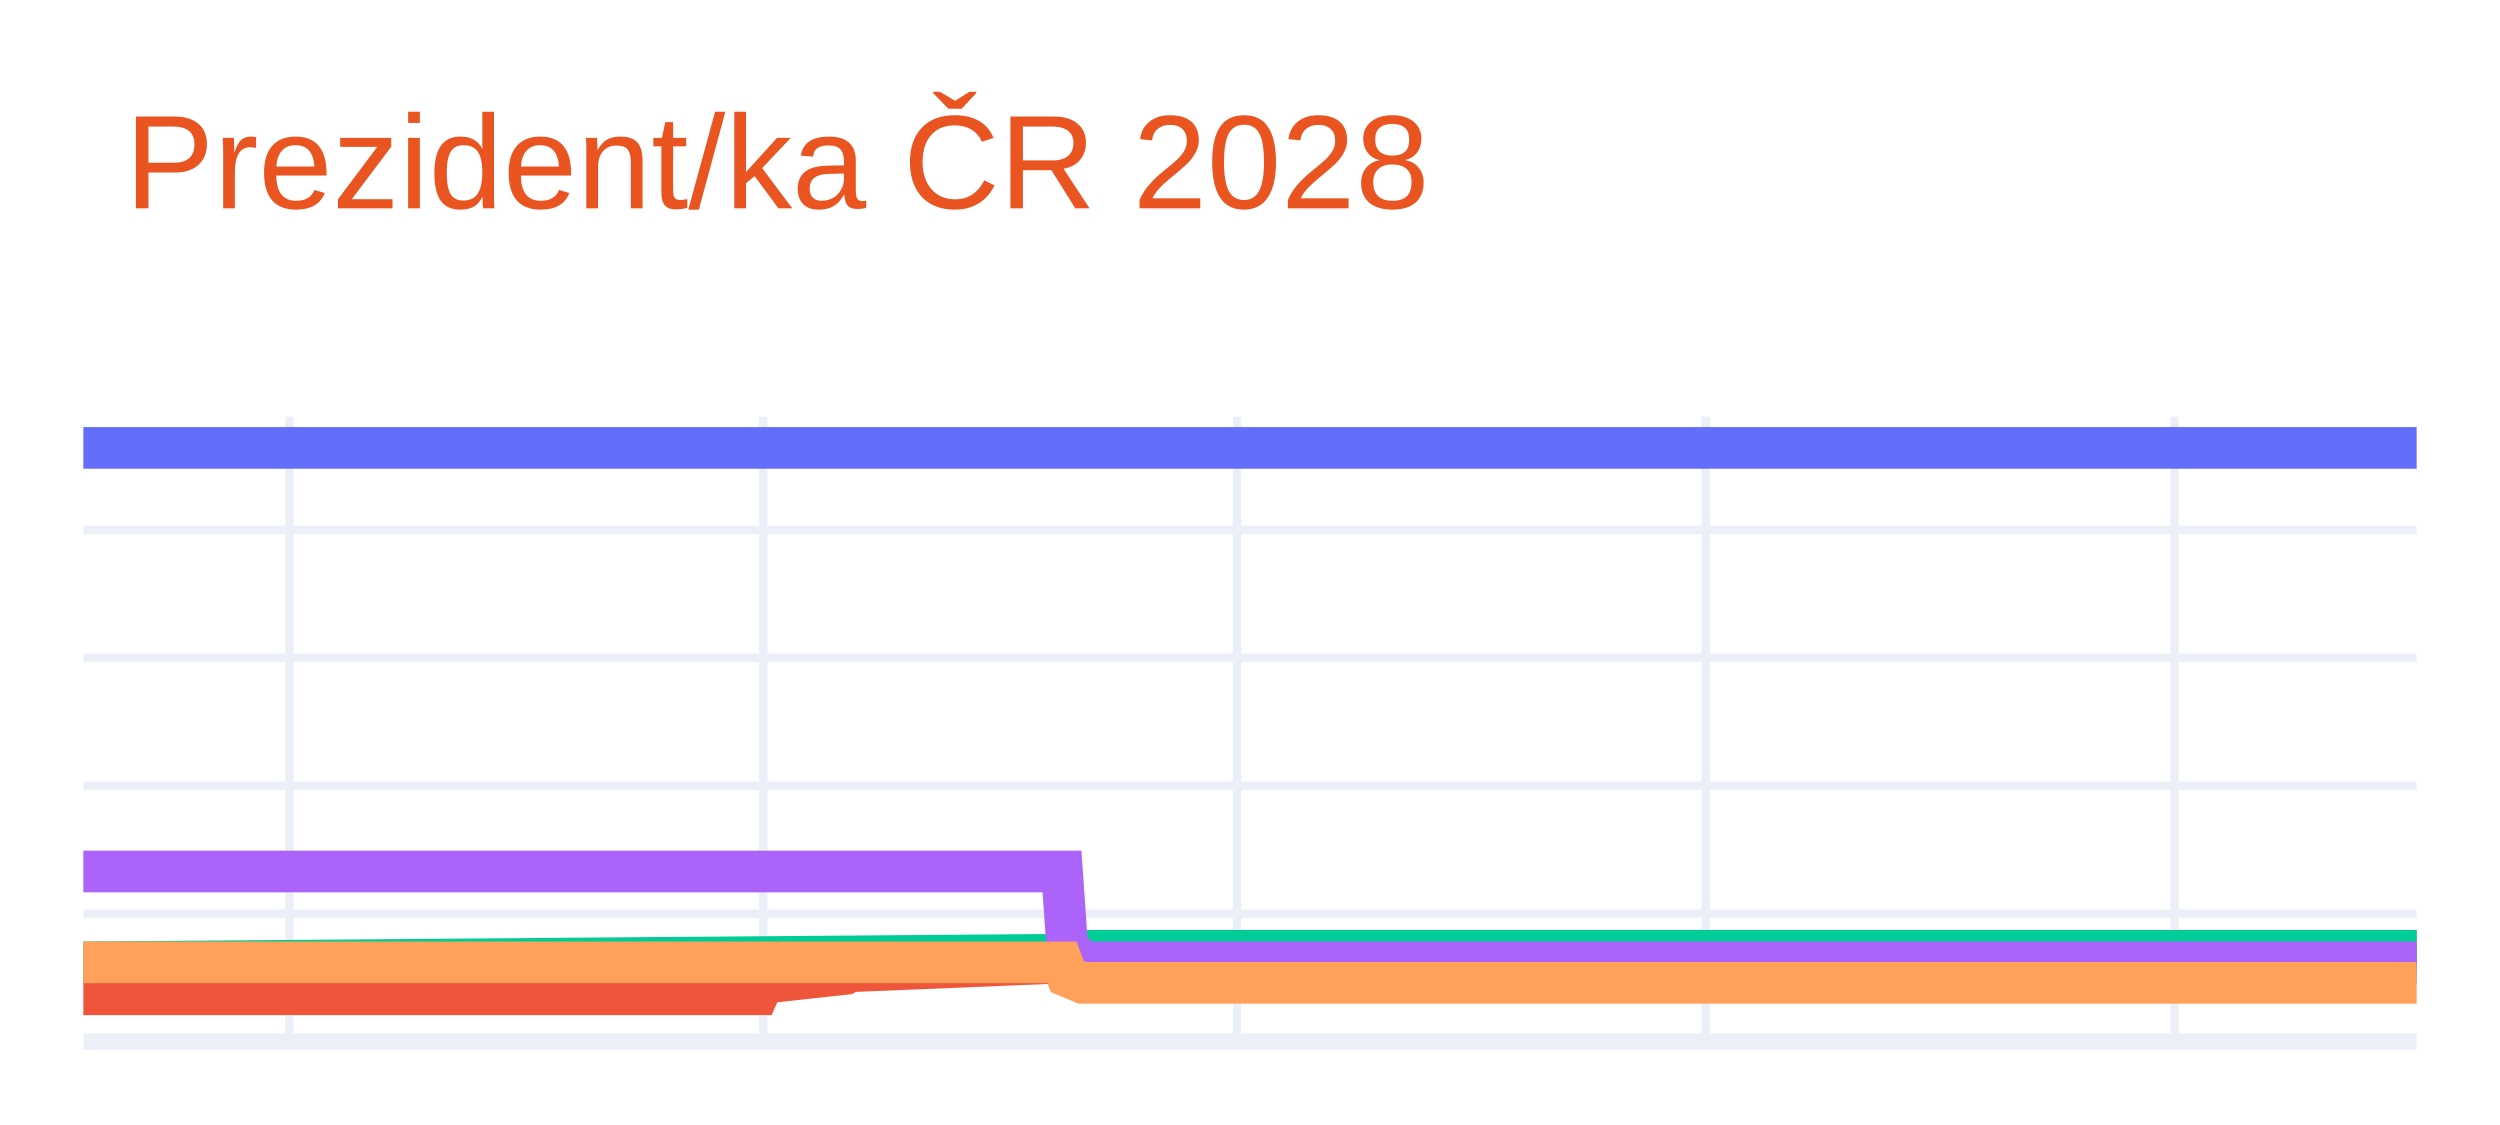
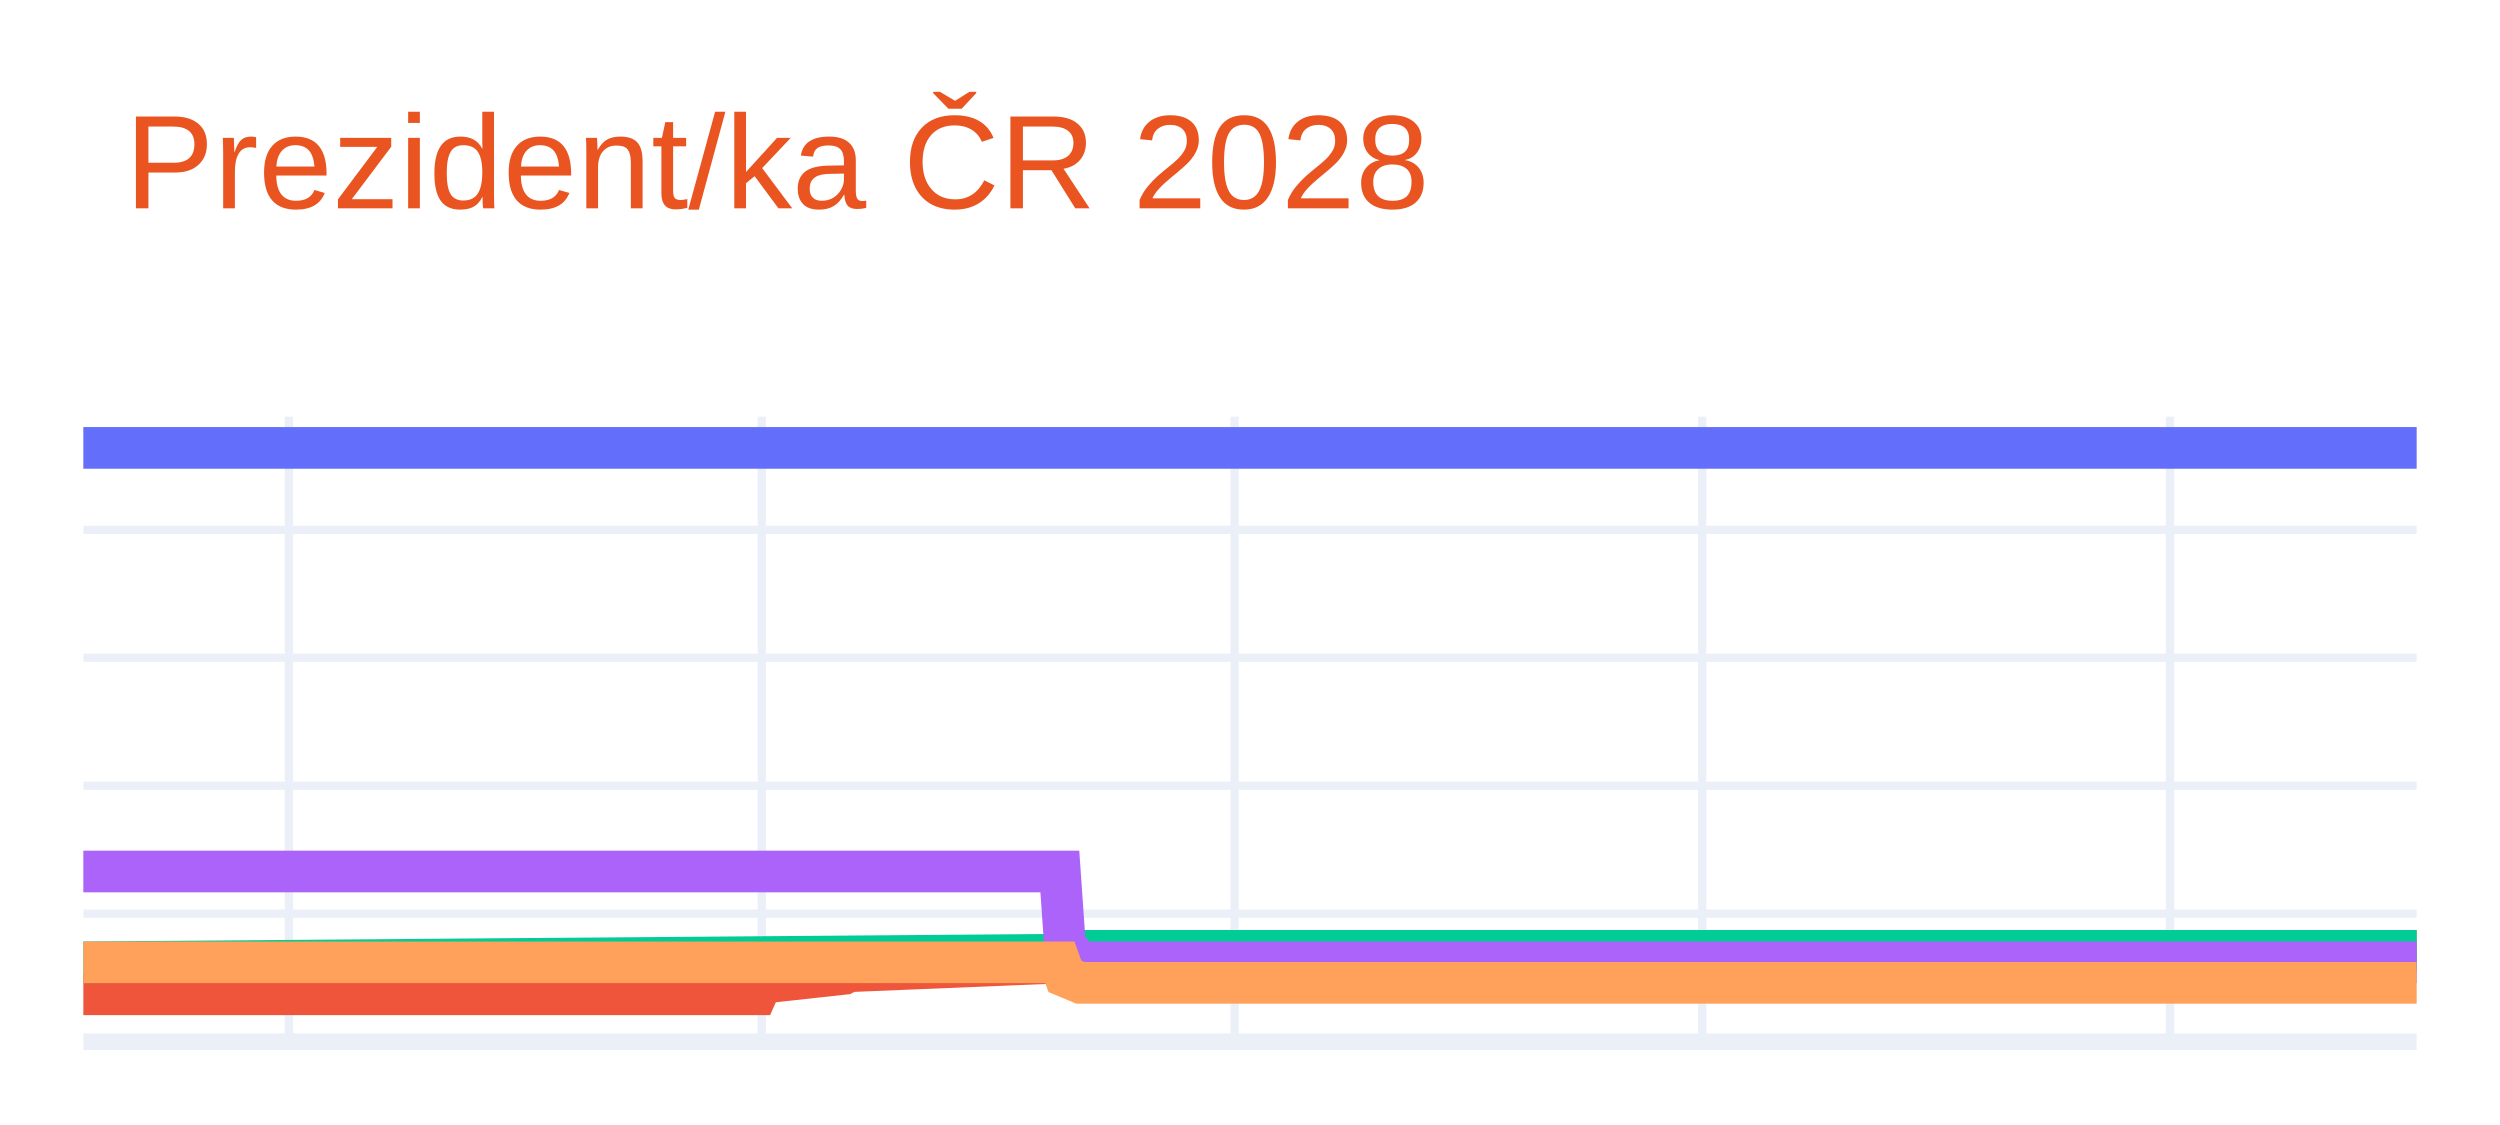
<svg xmlns="http://www.w3.org/2000/svg" class="main-svg" width="300" height="135" style="" viewBox="0 0 300 135">
  <rect x="0" y="0" width="300" height="135" style="fill: rgb(255, 255, 255); fill-opacity: 1;" />
-   <defs id="defs-110d5b">
+   <defs id="defs-0563b2">
    <g class="clips">
-       <clipPath id="clip110d5bxyplot" class="plotclip">
+       <clipPath id="clip0563b2xyplot" class="plotclip">
        <rect width="280" height="75" />
      </clipPath>
-       <clipPath class="axesclip" id="clip110d5bx">
+       <clipPath class="axesclip" id="clip0563b2x">
        <rect x="10" y="0" width="280" height="135" />
      </clipPath>
-       <clipPath class="axesclip" id="clip110d5by">
+       <clipPath class="axesclip" id="clip0563b2y">
        <rect x="0" y="50" width="300" height="75" />
      </clipPath>
-       <clipPath class="axesclip" id="clip110d5bxy">
+       <clipPath class="axesclip" id="clip0563b2xy">
        <rect x="10" y="50" width="280" height="75" />
      </clipPath>
    </g>
    <g class="gradients" />
    <g class="patterns" />
  </defs>
  <g class="bglayer" />
  <g class="layer-below">
    <g class="imagelayer" />
    <g class="shapelayer" />
  </g>
  <g class="cartesianlayer">
    <g class="subplot xy">
      <g class="layer-subplot">
        <g class="shapelayer" />
        <g class="imagelayer" />
      </g>
      <g class="minor-gridlayer">
        <g class="x" />
        <g class="y" />
      </g>
      <g class="gridlayer">
        <g class="x">
-           <path class="xgrid crisp" transform="translate(34.72,0)" d="M0,50v75" style="stroke: rgb(235, 240, 248); stroke-opacity: 1; stroke-width: 1px;" />
-           <path class="xgrid crisp" transform="translate(91.59,0)" d="M0,50v75" style="stroke: rgb(235, 240, 248); stroke-opacity: 1; stroke-width: 1px;" />
-           <path class="xgrid crisp" transform="translate(148.45,0)" d="M0,50v75" style="stroke: rgb(235, 240, 248); stroke-opacity: 1; stroke-width: 1px;" />
-           <path class="xgrid crisp" transform="translate(204.7,0)" d="M0,50v75" style="stroke: rgb(235, 240, 248); stroke-opacity: 1; stroke-width: 1px;" />
-           <path class="xgrid crisp" transform="translate(260.95,0)" d="M0,50v75" style="stroke: rgb(235, 240, 248); stroke-opacity: 1; stroke-width: 1px;" />
+           <path class="xgrid crisp" transform="translate(34.67,0)" d="M0,50v75" style="stroke: rgb(235, 240, 248); stroke-opacity: 1; stroke-width: 1px;" />
+           <path class="xgrid crisp" transform="translate(91.41,0)" d="M0,50v75" style="stroke: rgb(235, 240, 248); stroke-opacity: 1; stroke-width: 1px;" />
+           <path class="xgrid crisp" transform="translate(148.15,0)" d="M0,50v75" style="stroke: rgb(235, 240, 248); stroke-opacity: 1; stroke-width: 1px;" />
+           <path class="xgrid crisp" transform="translate(204.27,0)" d="M0,50v75" style="stroke: rgb(235, 240, 248); stroke-opacity: 1; stroke-width: 1px;" />
+           <path class="xgrid crisp" transform="translate(260.4,0)" d="M0,50v75" style="stroke: rgb(235, 240, 248); stroke-opacity: 1; stroke-width: 1px;" />
        </g>
        <g class="y">
          <path class="ygrid crisp" transform="translate(0,109.64)" d="M10,0h280" style="stroke: rgb(235, 240, 248); stroke-opacity: 1; stroke-width: 1px;" />
          <path class="ygrid crisp" transform="translate(0,94.29)" d="M10,0h280" style="stroke: rgb(235, 240, 248); stroke-opacity: 1; stroke-width: 1px;" />
          <path class="ygrid crisp" transform="translate(0,78.93)" d="M10,0h280" style="stroke: rgb(235, 240, 248); stroke-opacity: 1; stroke-width: 1px;" />
          <path class="ygrid crisp" transform="translate(0,63.58)" d="M10,0h280" style="stroke: rgb(235, 240, 248); stroke-opacity: 1; stroke-width: 1px;" />
        </g>
      </g>
      <g class="zerolinelayer">
        <path class="yzl zl crisp" transform="translate(0,125)" d="M10,0h280" style="stroke: rgb(235, 240, 248); stroke-opacity: 1; stroke-width: 2px;" />
      </g>
      <g class="layer-between">
        <g class="shapelayer" />
        <g class="imagelayer" />
      </g>
      <path class="xlines-below" />
      <path class="ylines-below" />
      <g class="overlines-below" />
      <g class="xaxislayer-below" />
      <g class="yaxislayer-below" />
      <g class="overaxes-below" />
      <g class="overplot">
-         <g class="xy" transform="translate(10,50)" clip-path="url(#clip110d5bxyplot)">
+         <g class="xy" transform="translate(10,50)" clip-path="url(#clip0563b2xyplot)">
          <g class="scatterlayer mlayer">
-             <g class="trace scatter trace9ed1ff" style="stroke-miterlimit: 2; opacity: 1;">
+             <g class="trace scatter trace4ea4fc" style="stroke-miterlimit: 2; opacity: 1;">
              <g class="fills" />
              <g class="errorbars" />
              <g class="lines">
                <path class="js-line" d="M0,3.75L280,3.75" style="vector-effect: none; fill: none; stroke: rgb(99, 110, 250); stroke-opacity: 1; stroke-width: 5px; opacity: 1;" />
              </g>
              <g class="points" />
              <g class="text" />
            </g>
-             <g class="trace scatter tracef2f981" style="stroke-miterlimit: 2; opacity: 1;">
+             <g class="trace scatter trace4c31cd" style="stroke-miterlimit: 2; opacity: 1;">
              <g class="fills" />
              <g class="errorbars" />
              <g class="lines">
-                 <path class="js-line" d="M0,69.32L80.97,69.32L81.59,67.94L91.48,66.86L92.1,66.55L118.06,65.48L118.68,64.87L280,64.1" style="vector-effect: none; fill: none; stroke: rgb(239, 85, 59); stroke-opacity: 1; stroke-width: 5px; opacity: 1;" />
+                 <path class="js-line" d="M0,69.32L80.79,69.32L81.41,67.94L91.28,66.86L91.89,66.55L117.8,65.48L118.41,64.87L280,64.1" style="vector-effect: none; fill: none; stroke: rgb(239, 85, 59); stroke-opacity: 1; stroke-width: 5px; opacity: 1;" />
              </g>
              <g class="points" />
              <g class="text" />
            </g>
-             <g class="trace scatter traceb8b16b" style="stroke-miterlimit: 2; opacity: 1;">
+             <g class="trace scatter trace17dc9c" style="stroke-miterlimit: 2; opacity: 1;">
              <g class="fills" />
              <g class="errorbars" />
              <g class="lines">
-                 <path class="js-line" d="M0,65.48L118.06,64.56L118.68,64.1L280,64.1" style="vector-effect: none; fill: none; stroke: rgb(0, 204, 150); stroke-opacity: 1; stroke-width: 5px; opacity: 1;" />
+                 <path class="js-line" d="M0,65.48L117.8,64.56L118.41,64.1L280,64.1" style="vector-effect: none; fill: none; stroke: rgb(0, 204, 150); stroke-opacity: 1; stroke-width: 5px; opacity: 1;" />
              </g>
              <g class="points" />
              <g class="text" />
            </g>
-             <g class="trace scatter trace46163b" style="stroke-miterlimit: 2; opacity: 1;">
+             <g class="trace scatter trace2c3608" style="stroke-miterlimit: 2; opacity: 1;">
              <g class="fills" />
              <g class="errorbars" />
              <g class="lines">
-                 <path class="js-line" d="M0,54.58L117.44,54.58L118.06,63.48L119.91,65.48L120.53,65.48L280,65.48" style="vector-effect: none; fill: none; stroke: rgb(171, 99, 250); stroke-opacity: 1; stroke-width: 5px; opacity: 1;" />
+                 <path class="js-line" d="M0,54.58L117.18,54.58L117.8,63.48L119.65,65.48L120.26,65.48L280,65.48" style="vector-effect: none; fill: none; stroke: rgb(171, 99, 250); stroke-opacity: 1; stroke-width: 5px; opacity: 1;" />
              </g>
              <g class="points" />
              <g class="text" />
            </g>
-             <g class="trace scatter traced8f003" style="stroke-miterlimit: 2; opacity: 1;">
+             <g class="trace scatter trace2ce734" style="stroke-miterlimit: 2; opacity: 1;">
              <g class="fills" />
              <g class="errorbars" />
              <g class="lines">
-                 <path class="js-line" d="M0,65.48L117.44,65.48L118.06,67.17L119.91,67.94L120.53,67.94L280,67.94" style="vector-effect: none; fill: none; stroke: rgb(255, 161, 90); stroke-opacity: 1; stroke-width: 5px; opacity: 1;" />
+                 <path class="js-line" d="M0,65.48L117.18,65.48L117.8,67.17L119.65,67.94L120.26,67.94L280,67.94" style="vector-effect: none; fill: none; stroke: rgb(255, 161, 90); stroke-opacity: 1; stroke-width: 5px; opacity: 1;" />
              </g>
              <g class="points" />
              <g class="text" />
            </g>
          </g>
        </g>
      </g>
      <path class="xlines-above crisp" d="M0,0" style="fill: none;" />
      <path class="ylines-above crisp" d="M0,0" style="fill: none;" />
      <g class="overlines-above" />
      <g class="xaxislayer-above" />
      <g class="yaxislayer-above" />
      <g class="overaxes-above" />
    </g>
  </g>
  <g class="polarlayer" />
  <g class="smithlayer" />
  <g class="ternarylayer" />
  <g class="geolayer" />
  <g class="funnelarealayer" />
  <g class="pielayer" />
  <g class="iciclelayer" />
  <g class="treemaplayer" />
  <g class="sunburstlayer" />
  <g class="glimages" />
-   <defs id="topdefs-110d5b">
+   <defs id="topdefs-0563b2">
    <g class="clips" />
  </defs>
  <g class="layer-above">
    <g class="imagelayer" />
    <g class="shapelayer" />
  </g>
  <g class="infolayer">
    <g class="g-gtitle">
      <text class="gtitle" x="15" y="25" text-anchor="start" dy="0em" style="opacity: 1; font-family: Ubuntu, verdana, arial, sans-serif; font-size: 16px; fill: rgb(233, 84, 32); fill-opacity: 1; white-space: pre;">Prezident/ka ČR 2028</text>
    </g>
    <g class="g-xtitle" />
    <g class="g-ytitle" />
  </g>
</svg>
